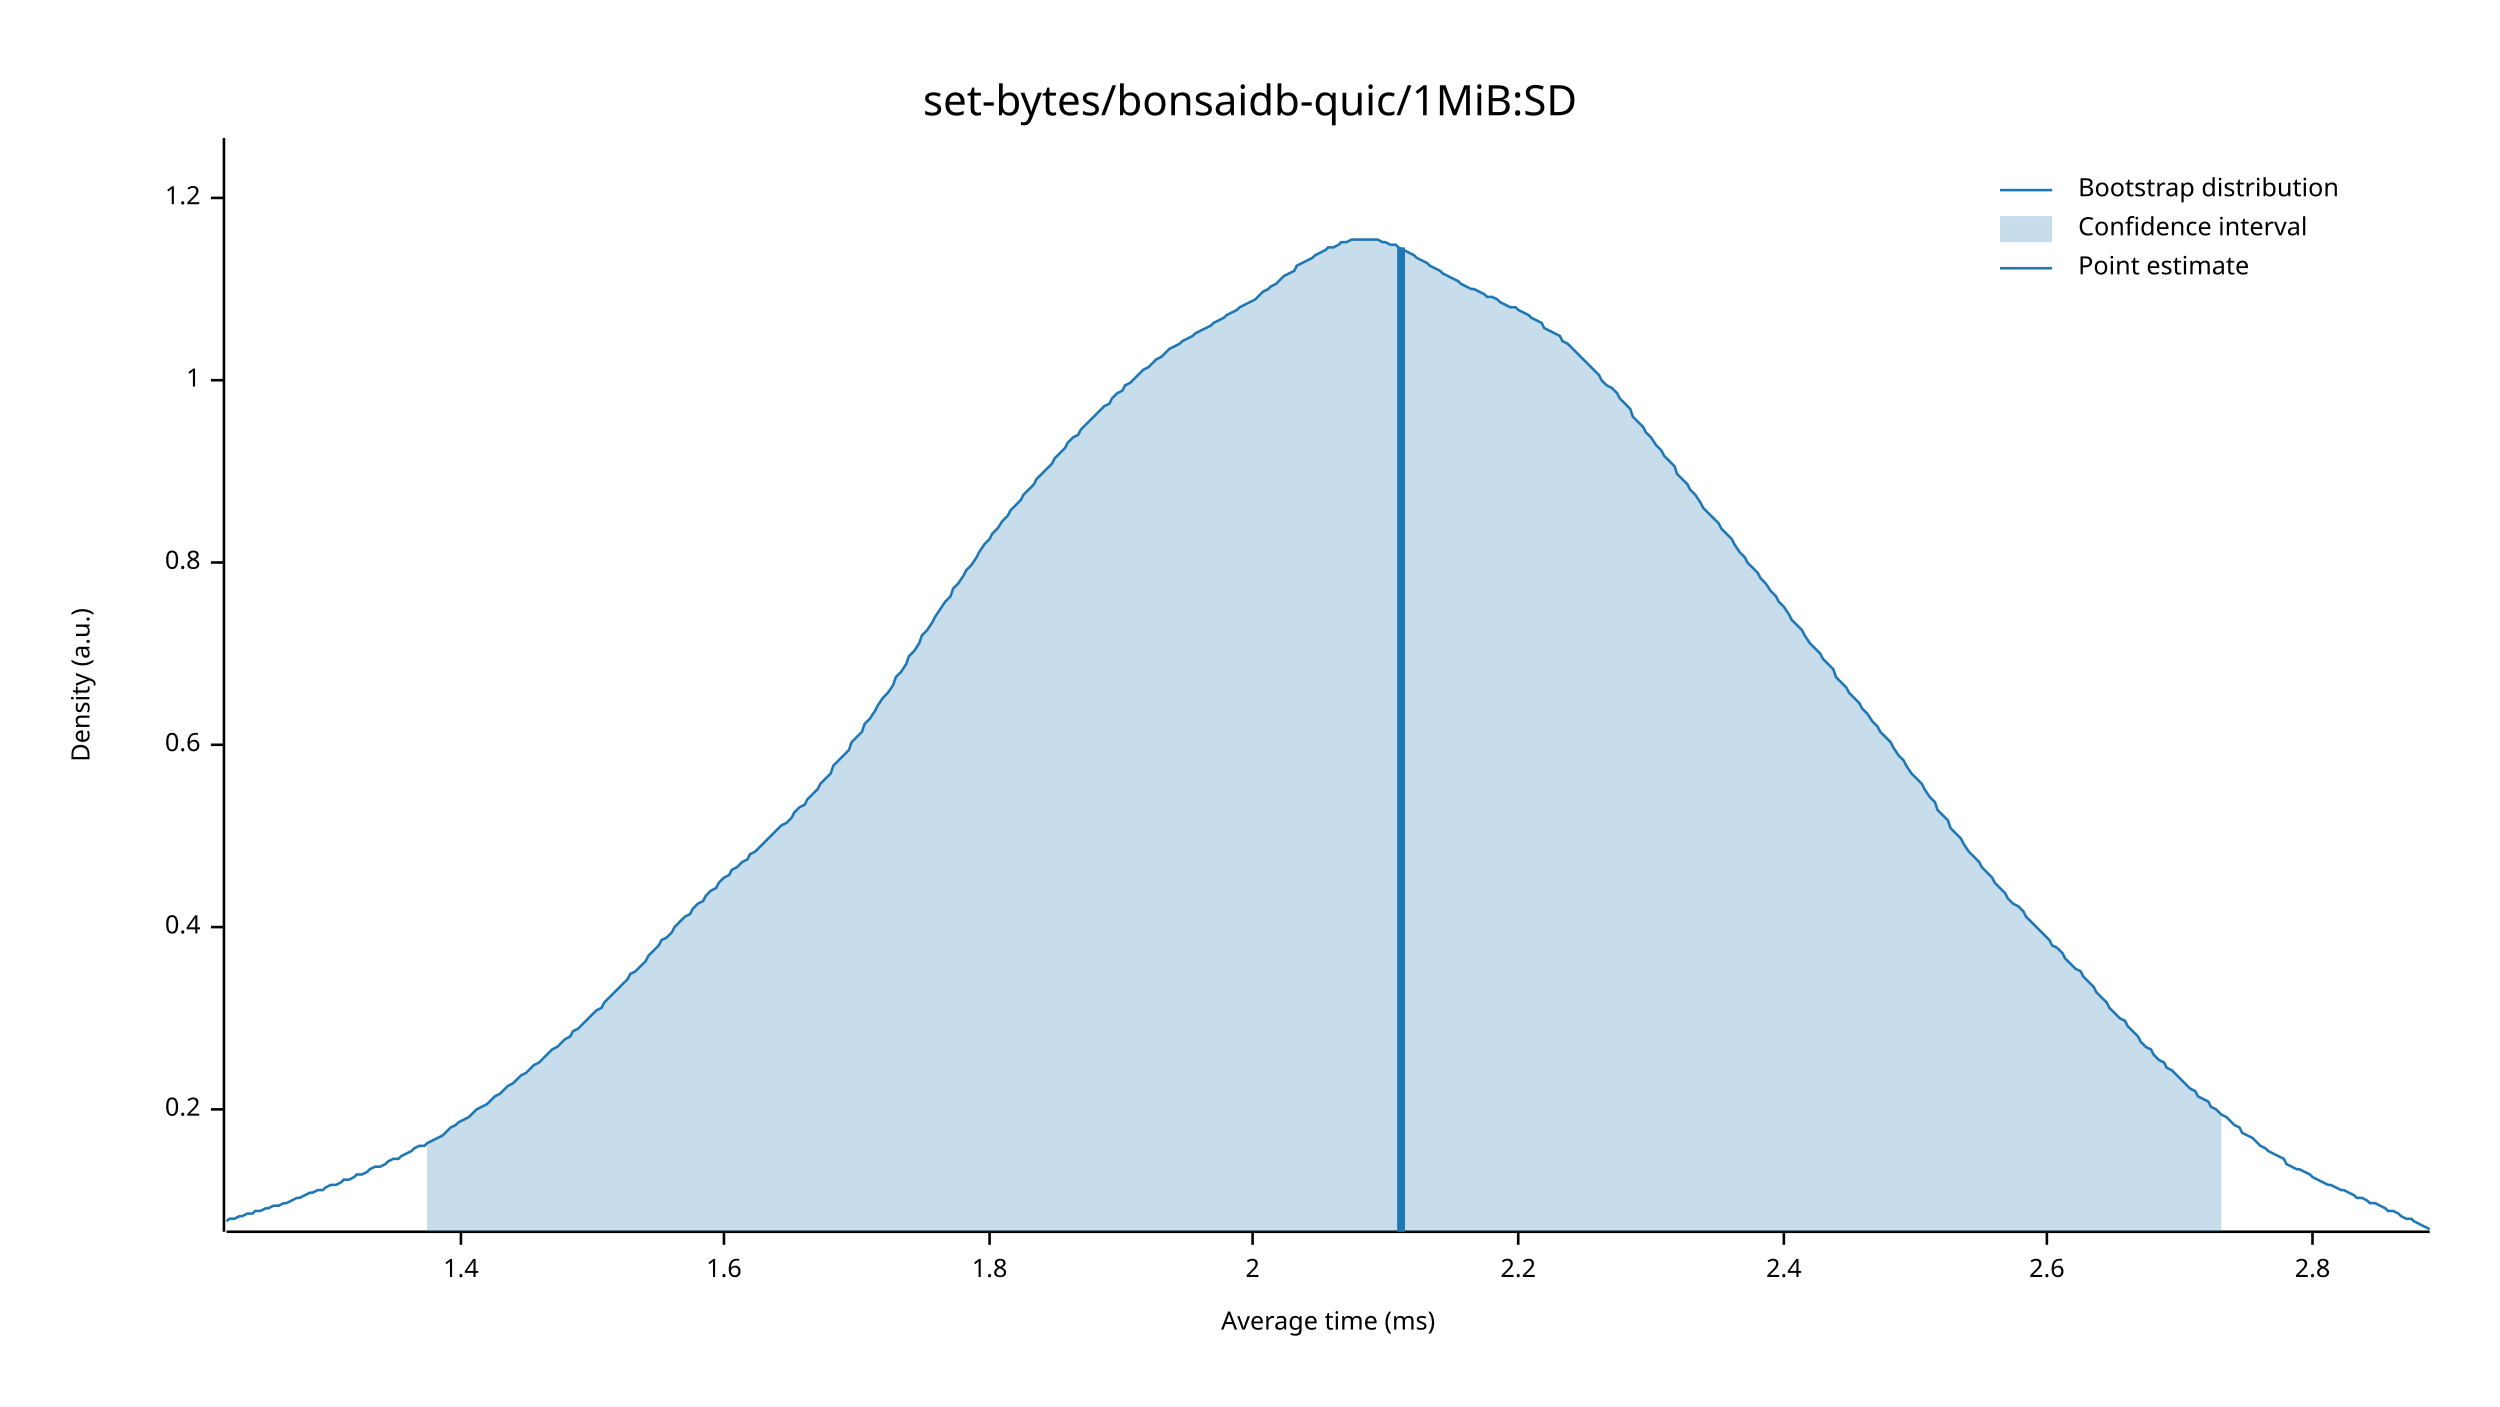
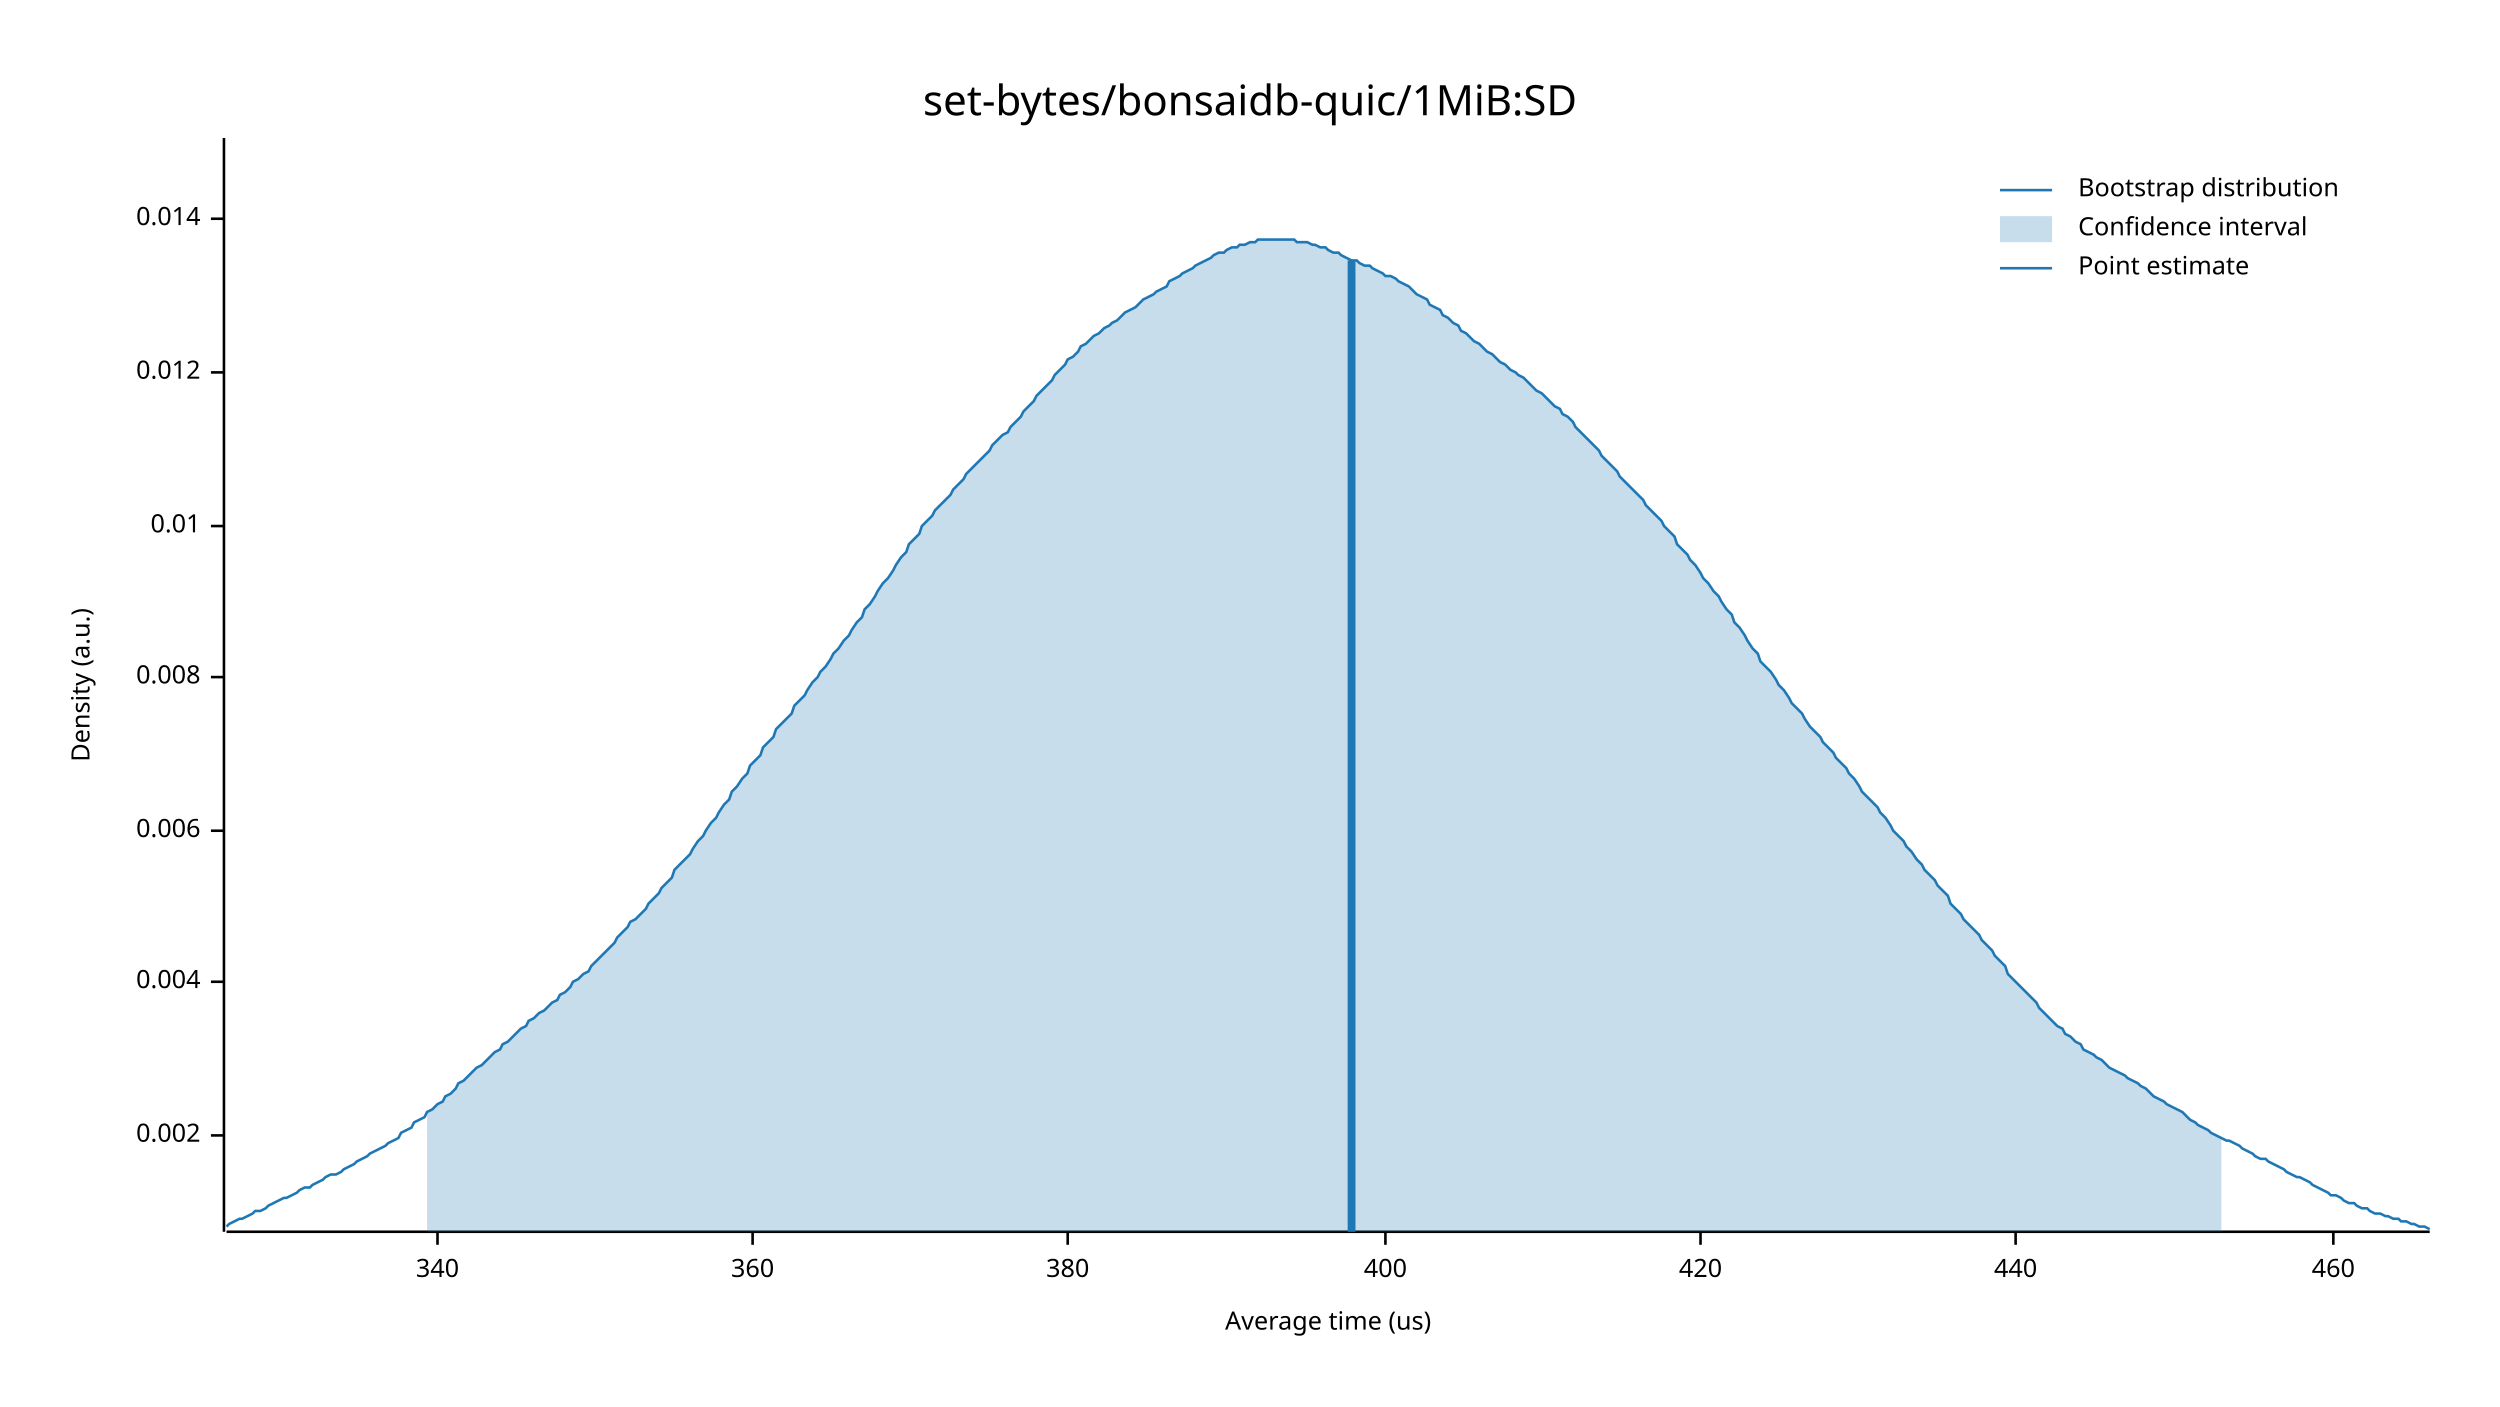
<svg xmlns="http://www.w3.org/2000/svg" width="960" height="540" viewBox="0 0 960 540">
  <text x="480" y="32" dy="0.76em" text-anchor="middle" font-family="sans-serif" font-size="16.129" opacity="1" fill="#000000">
set-bytes/bonsaidb-quic/1MiB:SD
</text>
  <text x="27" y="263" dy="0.76em" text-anchor="middle" font-family="sans-serif" font-size="9.677" opacity="1" fill="#000000" transform="rotate(270, 27, 263)">
Density (a.u.)
</text>
  <text x="510" y="513" dy="-0.5ex" text-anchor="middle" font-family="sans-serif" font-size="9.677" opacity="1" fill="#000000">
- Average time (ms)
+ Average time (us)
</text>
  <polyline fill="none" opacity="1" stroke="#000000" stroke-width="1" points="86,53 86,473 " />
-   <text x="77" y="426" dy="0.5ex" text-anchor="end" font-family="sans-serif" font-size="9.677" opacity="1" fill="#000000">
- 0.2
+   <text x="77" y="436" dy="0.5ex" text-anchor="end" font-family="sans-serif" font-size="9.677" opacity="1" fill="#000000">
+ 0.002
</text>
-   <polyline fill="none" opacity="1" stroke="#000000" stroke-width="1" points="81,426 86,426 " />
-   <text x="77" y="356" dy="0.5ex" text-anchor="end" font-family="sans-serif" font-size="9.677" opacity="1" fill="#000000">
- 0.4
+   <polyline fill="none" opacity="1" stroke="#000000" stroke-width="1" points="81,436 86,436 " />
+   <text x="77" y="377" dy="0.5ex" text-anchor="end" font-family="sans-serif" font-size="9.677" opacity="1" fill="#000000">
+ 0.004
</text>
-   <polyline fill="none" opacity="1" stroke="#000000" stroke-width="1" points="81,356 86,356 " />
-   <text x="77" y="286" dy="0.5ex" text-anchor="end" font-family="sans-serif" font-size="9.677" opacity="1" fill="#000000">
- 0.6
+   <polyline fill="none" opacity="1" stroke="#000000" stroke-width="1" points="81,377 86,377 " />
+   <text x="77" y="319" dy="0.5ex" text-anchor="end" font-family="sans-serif" font-size="9.677" opacity="1" fill="#000000">
+ 0.006
</text>
-   <polyline fill="none" opacity="1" stroke="#000000" stroke-width="1" points="81,286 86,286 " />
-   <text x="77" y="216" dy="0.5ex" text-anchor="end" font-family="sans-serif" font-size="9.677" opacity="1" fill="#000000">
- 0.8
+   <polyline fill="none" opacity="1" stroke="#000000" stroke-width="1" points="81,319 86,319 " />
+   <text x="77" y="260" dy="0.5ex" text-anchor="end" font-family="sans-serif" font-size="9.677" opacity="1" fill="#000000">
+ 0.008
</text>
-   <polyline fill="none" opacity="1" stroke="#000000" stroke-width="1" points="81,216 86,216 " />
-   <text x="77" y="146" dy="0.5ex" text-anchor="end" font-family="sans-serif" font-size="9.677" opacity="1" fill="#000000">
- 1
+   <polyline fill="none" opacity="1" stroke="#000000" stroke-width="1" points="81,260 86,260 " />
+   <text x="77" y="202" dy="0.5ex" text-anchor="end" font-family="sans-serif" font-size="9.677" opacity="1" fill="#000000">
+ 0.01
</text>
-   <polyline fill="none" opacity="1" stroke="#000000" stroke-width="1" points="81,146 86,146 " />
-   <text x="77" y="76" dy="0.5ex" text-anchor="end" font-family="sans-serif" font-size="9.677" opacity="1" fill="#000000">
- 1.2
+   <polyline fill="none" opacity="1" stroke="#000000" stroke-width="1" points="81,202 86,202 " />
+   <text x="77" y="143" dy="0.5ex" text-anchor="end" font-family="sans-serif" font-size="9.677" opacity="1" fill="#000000">
+ 0.012
</text>
-   <polyline fill="none" opacity="1" stroke="#000000" stroke-width="1" points="81,76 86,76 " />
+   <polyline fill="none" opacity="1" stroke="#000000" stroke-width="1" points="81,143 86,143 " />
+   <text x="77" y="84" dy="0.5ex" text-anchor="end" font-family="sans-serif" font-size="9.677" opacity="1" fill="#000000">
+ 0.014
+ </text>
+   <polyline fill="none" opacity="1" stroke="#000000" stroke-width="1" points="81,84 86,84 " />
  <polyline fill="none" opacity="1" stroke="#000000" stroke-width="1" points="87,473 933,473 " />
-   <text x="177" y="483" dy="0.76em" text-anchor="middle" font-family="sans-serif" font-size="9.677" opacity="1" fill="#000000">
- 1.4
+   <text x="168" y="483" dy="0.76em" text-anchor="middle" font-family="sans-serif" font-size="9.677" opacity="1" fill="#000000">
+ 340
</text>
-   <polyline fill="none" opacity="1" stroke="#000000" stroke-width="1" points="177,473 177,478 " />
-   <text x="278" y="483" dy="0.76em" text-anchor="middle" font-family="sans-serif" font-size="9.677" opacity="1" fill="#000000">
- 1.6
+   <polyline fill="none" opacity="1" stroke="#000000" stroke-width="1" points="168,473 168,478 " />
+   <text x="289" y="483" dy="0.76em" text-anchor="middle" font-family="sans-serif" font-size="9.677" opacity="1" fill="#000000">
+ 360
</text>
-   <polyline fill="none" opacity="1" stroke="#000000" stroke-width="1" points="278,473 278,478 " />
-   <text x="380" y="483" dy="0.76em" text-anchor="middle" font-family="sans-serif" font-size="9.677" opacity="1" fill="#000000">
- 1.8
+   <polyline fill="none" opacity="1" stroke="#000000" stroke-width="1" points="289,473 289,478 " />
+   <text x="410" y="483" dy="0.76em" text-anchor="middle" font-family="sans-serif" font-size="9.677" opacity="1" fill="#000000">
+ 380
</text>
-   <polyline fill="none" opacity="1" stroke="#000000" stroke-width="1" points="380,473 380,478 " />
-   <text x="481" y="483" dy="0.76em" text-anchor="middle" font-family="sans-serif" font-size="9.677" opacity="1" fill="#000000">
- 2
+   <polyline fill="none" opacity="1" stroke="#000000" stroke-width="1" points="410,473 410,478 " />
+   <text x="532" y="483" dy="0.76em" text-anchor="middle" font-family="sans-serif" font-size="9.677" opacity="1" fill="#000000">
+ 400
</text>
-   <polyline fill="none" opacity="1" stroke="#000000" stroke-width="1" points="481,473 481,478 " />
-   <text x="583" y="483" dy="0.76em" text-anchor="middle" font-family="sans-serif" font-size="9.677" opacity="1" fill="#000000">
- 2.2
+   <polyline fill="none" opacity="1" stroke="#000000" stroke-width="1" points="532,473 532,478 " />
+   <text x="653" y="483" dy="0.76em" text-anchor="middle" font-family="sans-serif" font-size="9.677" opacity="1" fill="#000000">
+ 420
</text>
-   <polyline fill="none" opacity="1" stroke="#000000" stroke-width="1" points="583,473 583,478 " />
-   <text x="685" y="483" dy="0.76em" text-anchor="middle" font-family="sans-serif" font-size="9.677" opacity="1" fill="#000000">
- 2.4
+   <polyline fill="none" opacity="1" stroke="#000000" stroke-width="1" points="653,473 653,478 " />
+   <text x="774" y="483" dy="0.76em" text-anchor="middle" font-family="sans-serif" font-size="9.677" opacity="1" fill="#000000">
+ 440
</text>
-   <polyline fill="none" opacity="1" stroke="#000000" stroke-width="1" points="685,473 685,478 " />
-   <text x="786" y="483" dy="0.76em" text-anchor="middle" font-family="sans-serif" font-size="9.677" opacity="1" fill="#000000">
- 2.6
+   <polyline fill="none" opacity="1" stroke="#000000" stroke-width="1" points="774,473 774,478 " />
+   <text x="896" y="483" dy="0.76em" text-anchor="middle" font-family="sans-serif" font-size="9.677" opacity="1" fill="#000000">
+ 460
</text>
-   <polyline fill="none" opacity="1" stroke="#000000" stroke-width="1" points="786,473 786,478 " />
-   <text x="888" y="483" dy="0.76em" text-anchor="middle" font-family="sans-serif" font-size="9.677" opacity="1" fill="#000000">
- 2.8
- </text>
-   <polyline fill="none" opacity="1" stroke="#000000" stroke-width="1" points="888,473 888,478 " />
-   <polyline fill="none" opacity="1" stroke="#1F78B4" stroke-width="1" points="87,469 88,468 90,468 92,467 93,467 95,466 97,466 98,465 100,465 102,464 103,464 105,463 107,463 109,462 110,462 112,461 114,460 115,460 117,459 119,458 120,458 122,457 124,457 125,456 127,455 129,455 131,454 132,453 134,453 136,452 137,451 139,451 141,450 142,449 144,448 146,448 148,447 149,446 151,445 153,445 154,444 156,443 158,442 159,441 161,440 163,440 164,439 166,438 168,437 170,436 171,435 173,433 175,432 176,431 178,430 180,429 181,428 183,426 185,425 187,424 188,423 190,421 192,420 193,419 195,417 197,416 198,415 200,413 202,412 203,411 205,409 207,408 209,406 210,405 212,403 214,402 215,401 217,399 219,398 220,396 222,395 224,393 226,391 227,390 229,388 231,387 232,385 234,383 236,381 237,380 239,378 241,376 242,374 244,373 246,371 248,369 249,367 251,365 253,363 254,361 256,360 258,358 259,356 261,354 263,352 265,351 266,349 268,347 270,346 271,344 273,342 275,341 276,339 278,337 280,336 281,334 283,333 285,331 287,330 288,328 290,327 292,325 293,324 295,322 297,320 298,319 300,317 302,316 304,314 305,312 307,310 309,309 310,307 312,305 314,303 315,301 317,299 319,297 320,294 322,292 324,290 326,288 327,285 329,283 331,281 332,278 334,276 336,273 337,271 339,268 341,266 343,263 344,260 346,258 348,255 349,252 351,250 353,247 354,244 356,242 358,239 359,237 361,234 363,231 365,229 366,226 368,224 370,221 371,219 373,217 375,214 376,212 378,209 380,207 381,205 383,203 385,200 387,198 388,196 390,194 392,192 393,190 395,188 397,186 398,184 400,182 402,180 404,178 405,176 407,174 409,172 410,170 412,168 414,167 415,165 417,163 419,161 420,160 422,158 424,156 426,155 427,153 429,151 431,150 432,148 434,147 436,145 437,144 439,142 441,141 443,139 444,138 446,137 448,135 449,134 451,133 453,132 454,131 456,130 458,129 459,128 461,127 463,126 465,125 466,124 468,123 470,122 471,121 473,120 475,119 476,118 478,117 480,116 482,115 483,114 485,112 487,111 488,110 490,109 492,107 493,106 495,105 497,104 498,102 500,101 502,100 504,99 505,98 507,97 509,96 510,95 512,95 514,94 515,93 517,93 519,92 521,92 522,92 524,92 526,92 527,92 529,92 531,93 532,93 534,94 536,94 537,95 539,96 541,97 543,98 544,99 546,100 548,101 549,102 551,103 553,104 554,105 556,106 558,107 560,108 561,109 563,110 565,111 566,111 568,112 570,113 571,114 573,114 575,115 576,116 578,117 580,118 582,118 583,119 585,120 587,121 588,122 590,123 592,124 593,126 595,127 597,128 599,129 600,131 602,132 604,134 605,135 607,137 609,139 610,140 612,142 614,144 615,146 617,148 619,149 621,151 622,153 624,155 626,157 627,160 629,162 631,164 632,166 634,168 636,171 638,173 639,175 641,177 643,179 644,182 646,184 648,186 649,188 651,190 653,193 654,195 656,197 658,199 660,201 661,203 663,205 665,207 666,209 668,212 670,214 671,216 673,218 675,220 676,222 678,224 680,227 682,229 683,231 685,233 687,236 688,238 690,240 692,242 693,244 695,247 697,249 699,251 700,253 702,255 704,257 705,260 707,262 709,264 710,266 712,268 714,270 715,272 717,274 719,277 721,279 722,281 724,283 726,285 727,287 729,290 731,292 732,294 734,297 736,299 738,301 739,303 741,306 743,308 744,311 746,313 748,315 749,318 751,320 753,322 754,324 756,327 758,329 760,331 761,333 763,335 765,337 766,339 768,341 770,343 771,345 773,347 775,348 777,350 778,352 780,354 782,356 783,357 785,359 787,361 788,363 790,364 792,366 793,368 795,370 797,372 799,373 800,375 802,377 804,379 805,381 807,383 809,385 810,387 812,389 814,391 816,392 817,394 819,396 821,398 822,400 824,402 826,403 827,405 829,407 831,408 832,410 834,411 836,413 838,415 839,416 841,418 843,419 844,421 846,422 848,423 849,425 851,426 853,428 855,429 856,430 858,432 860,433 861,435 863,436 865,437 866,438 868,440 870,441 871,442 873,443 875,444 877,445 878,447 880,448 882,449 883,449 885,450 887,451 888,452 890,453 892,454 894,455 895,455 897,456 899,457 900,457 902,458 904,459 905,460 907,460 909,461 910,462 912,462 914,463 916,464 917,465 919,465 921,466 922,467 924,468 926,468 927,469 929,470 931,471 933,472 " />
-   <polygon opacity="0.25" fill="#1F78B4" points="164,439 166,438 168,437 170,436 171,435 173,433 175,432 176,431 178,430 180,429 181,428 183,426 185,425 187,424 188,423 190,421 192,420 193,419 195,417 197,416 198,415 200,413 202,412 203,411 205,409 207,408 209,406 210,405 212,403 214,402 215,401 217,399 219,398 220,396 222,395 224,393 226,391 227,390 229,388 231,387 232,385 234,383 236,381 237,380 239,378 241,376 242,374 244,373 246,371 248,369 249,367 251,365 253,363 254,361 256,360 258,358 259,356 261,354 263,352 265,351 266,349 268,347 270,346 271,344 273,342 275,341 276,339 278,337 280,336 281,334 283,333 285,331 287,330 288,328 290,327 292,325 293,324 295,322 297,320 298,319 300,317 302,316 304,314 305,312 307,310 309,309 310,307 312,305 314,303 315,301 317,299 319,297 320,294 322,292 324,290 326,288 327,285 329,283 331,281 332,278 334,276 336,273 337,271 339,268 341,266 343,263 344,260 346,258 348,255 349,252 351,250 353,247 354,244 356,242 358,239 359,237 361,234 363,231 365,229 366,226 368,224 370,221 371,219 373,217 375,214 376,212 378,209 380,207 381,205 383,203 385,200 387,198 388,196 390,194 392,192 393,190 395,188 397,186 398,184 400,182 402,180 404,178 405,176 407,174 409,172 410,170 412,168 414,167 415,165 417,163 419,161 420,160 422,158 424,156 426,155 427,153 429,151 431,150 432,148 434,147 436,145 437,144 439,142 441,141 443,139 444,138 446,137 448,135 449,134 451,133 453,132 454,131 456,130 458,129 459,128 461,127 463,126 465,125 466,124 468,123 470,122 471,121 473,120 475,119 476,118 478,117 480,116 482,115 483,114 485,112 487,111 488,110 490,109 492,107 493,106 495,105 497,104 498,102 500,101 502,100 504,99 505,98 507,97 509,96 510,95 512,95 514,94 515,93 517,93 519,92 521,92 522,92 524,92 526,92 527,92 529,92 531,93 532,93 534,94 536,94 537,95 539,96 541,97 543,98 544,99 546,100 548,101 549,102 551,103 553,104 554,105 556,106 558,107 560,108 561,109 563,110 565,111 566,111 568,112 570,113 571,114 573,114 575,115 576,116 578,117 580,118 582,118 583,119 585,120 587,121 588,122 590,123 592,124 593,126 595,127 597,128 599,129 600,131 602,132 604,134 605,135 607,137 609,139 610,140 612,142 614,144 615,146 617,148 619,149 621,151 622,153 624,155 626,157 627,160 629,162 631,164 632,166 634,168 636,171 638,173 639,175 641,177 643,179 644,182 646,184 648,186 649,188 651,190 653,193 654,195 656,197 658,199 660,201 661,203 663,205 665,207 666,209 668,212 670,214 671,216 673,218 675,220 676,222 678,224 680,227 682,229 683,231 685,233 687,236 688,238 690,240 692,242 693,244 695,247 697,249 699,251 700,253 702,255 704,257 705,260 707,262 709,264 710,266 712,268 714,270 715,272 717,274 719,277 721,279 722,281 724,283 726,285 727,287 729,290 731,292 732,294 734,297 736,299 738,301 739,303 741,306 743,308 744,311 746,313 748,315 749,318 751,320 753,322 754,324 756,327 758,329 760,331 761,333 763,335 765,337 766,339 768,341 770,343 771,345 773,347 775,348 777,350 778,352 780,354 782,356 783,357 785,359 787,361 788,363 790,364 792,366 793,368 795,370 797,372 799,373 800,375 802,377 804,379 805,381 807,383 809,385 810,387 812,389 814,391 816,392 817,394 819,396 821,398 822,400 824,402 826,403 827,405 829,407 831,408 832,410 834,411 836,413 838,415 839,416 841,418 843,419 844,421 846,422 848,423 849,425 851,426 853,428 853,473 164,473 " />
-   <polyline fill="none" opacity="1" stroke="#1F78B4" stroke-width="3" points="538,473 538,95 " />
+   <polyline fill="none" opacity="1" stroke="#000000" stroke-width="1" points="896,473 896,478 " />
+   <polyline fill="none" opacity="1" stroke="#1F78B4" stroke-width="1" points="87,471 88,470 90,469 92,468 93,468 95,467 97,466 98,465 100,465 102,464 103,463 105,462 107,461 109,460 110,460 112,459 114,458 115,457 117,456 119,456 120,455 122,454 124,453 125,452 127,451 129,451 131,450 132,449 134,448 136,447 137,446 139,445 141,444 142,443 144,442 146,441 148,440 149,439 151,438 153,437 154,435 156,434 158,433 159,431 161,430 163,429 164,427 166,426 168,424 170,423 171,421 173,420 175,418 176,416 178,415 180,413 181,412 183,410 185,409 187,407 188,406 190,404 192,403 193,401 195,400 197,398 198,397 200,395 202,394 203,392 205,391 207,389 209,388 210,387 212,385 214,384 215,382 217,381 219,379 220,377 222,376 224,374 226,373 227,371 229,369 231,367 232,366 234,364 236,362 237,360 239,358 241,356 242,354 244,353 246,351 248,349 249,347 251,345 253,343 254,341 256,339 258,337 259,334 261,332 263,330 265,328 266,326 268,323 270,321 271,319 273,316 275,314 276,312 278,309 280,307 281,304 283,302 285,299 287,297 288,294 290,292 292,290 293,287 295,285 297,283 298,280 300,278 302,276 304,274 305,271 307,269 309,267 310,265 312,262 314,260 315,258 317,256 319,253 320,251 322,249 324,246 326,244 327,242 329,239 331,237 332,234 334,232 336,229 337,227 339,224 341,222 343,219 344,217 346,214 348,212 349,209 351,207 353,205 354,202 356,200 358,198 359,196 361,194 363,192 365,190 366,188 368,186 370,184 371,182 373,180 375,178 376,177 378,175 380,173 381,171 383,169 385,167 387,166 388,164 390,162 392,160 393,158 395,156 397,154 398,152 400,150 402,148 404,146 405,144 407,142 409,140 410,138 412,137 414,135 415,133 417,132 419,130 420,129 422,128 424,126 426,125 427,124 429,123 431,121 432,120 434,119 436,118 437,117 439,115 441,114 443,113 444,112 446,111 448,110 449,108 451,107 453,106 454,105 456,104 458,103 459,102 461,101 463,100 465,99 466,98 468,97 470,97 471,96 473,95 475,95 476,94 478,94 480,93 482,93 483,92 485,92 487,92 488,92 490,92 492,92 493,92 495,92 497,92 498,93 500,93 502,93 504,94 505,94 507,95 509,95 510,96 512,97 514,97 515,98 517,99 519,100 521,100 522,101 524,102 526,102 527,103 529,104 531,105 532,106 534,106 536,107 537,108 539,109 541,110 543,112 544,113 546,114 548,115 549,117 551,118 553,119 554,121 556,122 558,124 560,125 561,127 563,128 565,130 566,131 568,132 570,134 571,135 573,136 575,138 576,139 578,140 580,142 582,143 583,144 585,145 587,147 588,148 590,150 592,151 593,152 595,154 597,156 599,157 600,159 602,160 604,162 605,164 607,166 609,168 610,169 612,171 614,173 615,175 617,177 619,179 621,181 622,183 624,185 626,187 627,188 629,190 631,192 632,194 634,196 636,198 638,200 639,202 641,204 643,206 644,209 646,211 648,213 649,215 651,217 653,220 654,222 656,224 658,227 660,229 661,231 663,234 665,236 666,239 668,241 670,244 671,246 673,249 675,251 676,254 678,256 680,258 682,261 683,263 685,265 687,268 688,270 690,272 692,274 693,276 695,279 697,281 699,283 700,285 702,287 704,289 705,291 707,293 709,295 710,297 712,299 714,302 715,304 717,306 719,308 721,310 722,312 724,314 726,317 727,319 729,321 731,323 732,325 734,327 736,330 738,332 739,334 741,336 743,338 744,340 746,342 748,344 749,347 751,349 753,351 754,353 756,355 758,357 760,359 761,361 763,363 765,365 766,367 768,369 770,371 771,374 773,376 775,378 777,380 778,381 780,383 782,385 783,387 785,389 787,391 788,392 790,394 792,395 793,397 795,398 797,400 799,401 800,403 802,404 804,405 805,406 807,407 809,409 810,410 812,411 814,412 816,413 817,414 819,415 821,416 822,417 824,418 826,420 827,421 829,422 831,423 832,424 834,425 836,426 838,427 839,428 841,430 843,431 844,432 846,433 848,434 849,435 851,436 853,437 855,438 856,438 858,439 860,440 861,441 863,442 865,443 866,444 868,445 870,445 871,446 873,447 875,448 877,449 878,450 880,451 882,452 883,452 885,453 887,454 888,455 890,456 892,457 894,458 895,459 897,459 899,460 900,461 902,462 904,462 905,463 907,464 909,464 910,465 912,466 914,466 916,467 917,467 919,468 921,468 922,469 924,469 926,470 927,470 929,471 931,471 933,472 " />
+   <polygon opacity="0.25" fill="#1F78B4" points="164,427 166,426 168,424 170,423 171,421 173,420 175,418 176,416 178,415 180,413 181,412 183,410 185,409 187,407 188,406 190,404 192,403 193,401 195,400 197,398 198,397 200,395 202,394 203,392 205,391 207,389 209,388 210,387 212,385 214,384 215,382 217,381 219,379 220,377 222,376 224,374 226,373 227,371 229,369 231,367 232,366 234,364 236,362 237,360 239,358 241,356 242,354 244,353 246,351 248,349 249,347 251,345 253,343 254,341 256,339 258,337 259,334 261,332 263,330 265,328 266,326 268,323 270,321 271,319 273,316 275,314 276,312 278,309 280,307 281,304 283,302 285,299 287,297 288,294 290,292 292,290 293,287 295,285 297,283 298,280 300,278 302,276 304,274 305,271 307,269 309,267 310,265 312,262 314,260 315,258 317,256 319,253 320,251 322,249 324,246 326,244 327,242 329,239 331,237 332,234 334,232 336,229 337,227 339,224 341,222 343,219 344,217 346,214 348,212 349,209 351,207 353,205 354,202 356,200 358,198 359,196 361,194 363,192 365,190 366,188 368,186 370,184 371,182 373,180 375,178 376,177 378,175 380,173 381,171 383,169 385,167 387,166 388,164 390,162 392,160 393,158 395,156 397,154 398,152 400,150 402,148 404,146 405,144 407,142 409,140 410,138 412,137 414,135 415,133 417,132 419,130 420,129 422,128 424,126 426,125 427,124 429,123 431,121 432,120 434,119 436,118 437,117 439,115 441,114 443,113 444,112 446,111 448,110 449,108 451,107 453,106 454,105 456,104 458,103 459,102 461,101 463,100 465,99 466,98 468,97 470,97 471,96 473,95 475,95 476,94 478,94 480,93 482,93 483,92 485,92 487,92 488,92 490,92 492,92 493,92 495,92 497,92 498,93 500,93 502,93 504,94 505,94 507,95 509,95 510,96 512,97 514,97 515,98 517,99 519,100 521,100 522,101 524,102 526,102 527,103 529,104 531,105 532,106 534,106 536,107 537,108 539,109 541,110 543,112 544,113 546,114 548,115 549,117 551,118 553,119 554,121 556,122 558,124 560,125 561,127 563,128 565,130 566,131 568,132 570,134 571,135 573,136 575,138 576,139 578,140 580,142 582,143 583,144 585,145 587,147 588,148 590,150 592,151 593,152 595,154 597,156 599,157 600,159 602,160 604,162 605,164 607,166 609,168 610,169 612,171 614,173 615,175 617,177 619,179 621,181 622,183 624,185 626,187 627,188 629,190 631,192 632,194 634,196 636,198 638,200 639,202 641,204 643,206 644,209 646,211 648,213 649,215 651,217 653,220 654,222 656,224 658,227 660,229 661,231 663,234 665,236 666,239 668,241 670,244 671,246 673,249 675,251 676,254 678,256 680,258 682,261 683,263 685,265 687,268 688,270 690,272 692,274 693,276 695,279 697,281 699,283 700,285 702,287 704,289 705,291 707,293 709,295 710,297 712,299 714,302 715,304 717,306 719,308 721,310 722,312 724,314 726,317 727,319 729,321 731,323 732,325 734,327 736,330 738,332 739,334 741,336 743,338 744,340 746,342 748,344 749,347 751,349 753,351 754,353 756,355 758,357 760,359 761,361 763,363 765,365 766,367 768,369 770,371 771,374 773,376 775,378 777,380 778,381 780,383 782,385 783,387 785,389 787,391 788,392 790,394 792,395 793,397 795,398 797,400 799,401 800,403 802,404 804,405 805,406 807,407 809,409 810,410 812,411 814,412 816,413 817,414 819,415 821,416 822,417 824,418 826,420 827,421 829,422 831,423 832,424 834,425 836,426 838,427 839,428 841,430 843,431 844,432 846,433 848,434 849,435 851,436 853,437 853,473 164,473 " />
+   <polyline fill="none" opacity="1" stroke="#1F78B4" stroke-width="3" points="519,473 519,100 " />
  <text x="798" y="68" dy="0.76em" text-anchor="start" font-family="sans-serif" font-size="9.677" opacity="1" fill="#000000">
Bootstrap distribution
</text>
  <text x="798" y="83" dy="0.76em" text-anchor="start" font-family="sans-serif" font-size="9.677" opacity="1" fill="#000000">
Confidence interval
</text>
  <text x="798" y="98" dy="0.76em" text-anchor="start" font-family="sans-serif" font-size="9.677" opacity="1" fill="#000000">
Point estimate
</text>
  <polyline fill="none" opacity="1" stroke="#1F78B4" stroke-width="1" points="768,73 788,73 " />
  <rect x="768" y="83" width="20" height="10" opacity="0.25" fill="#1F78B4" stroke="none" />
  <polyline fill="none" opacity="1" stroke="#1F78B4" stroke-width="1" points="768,103 788,103 " />
</svg>
